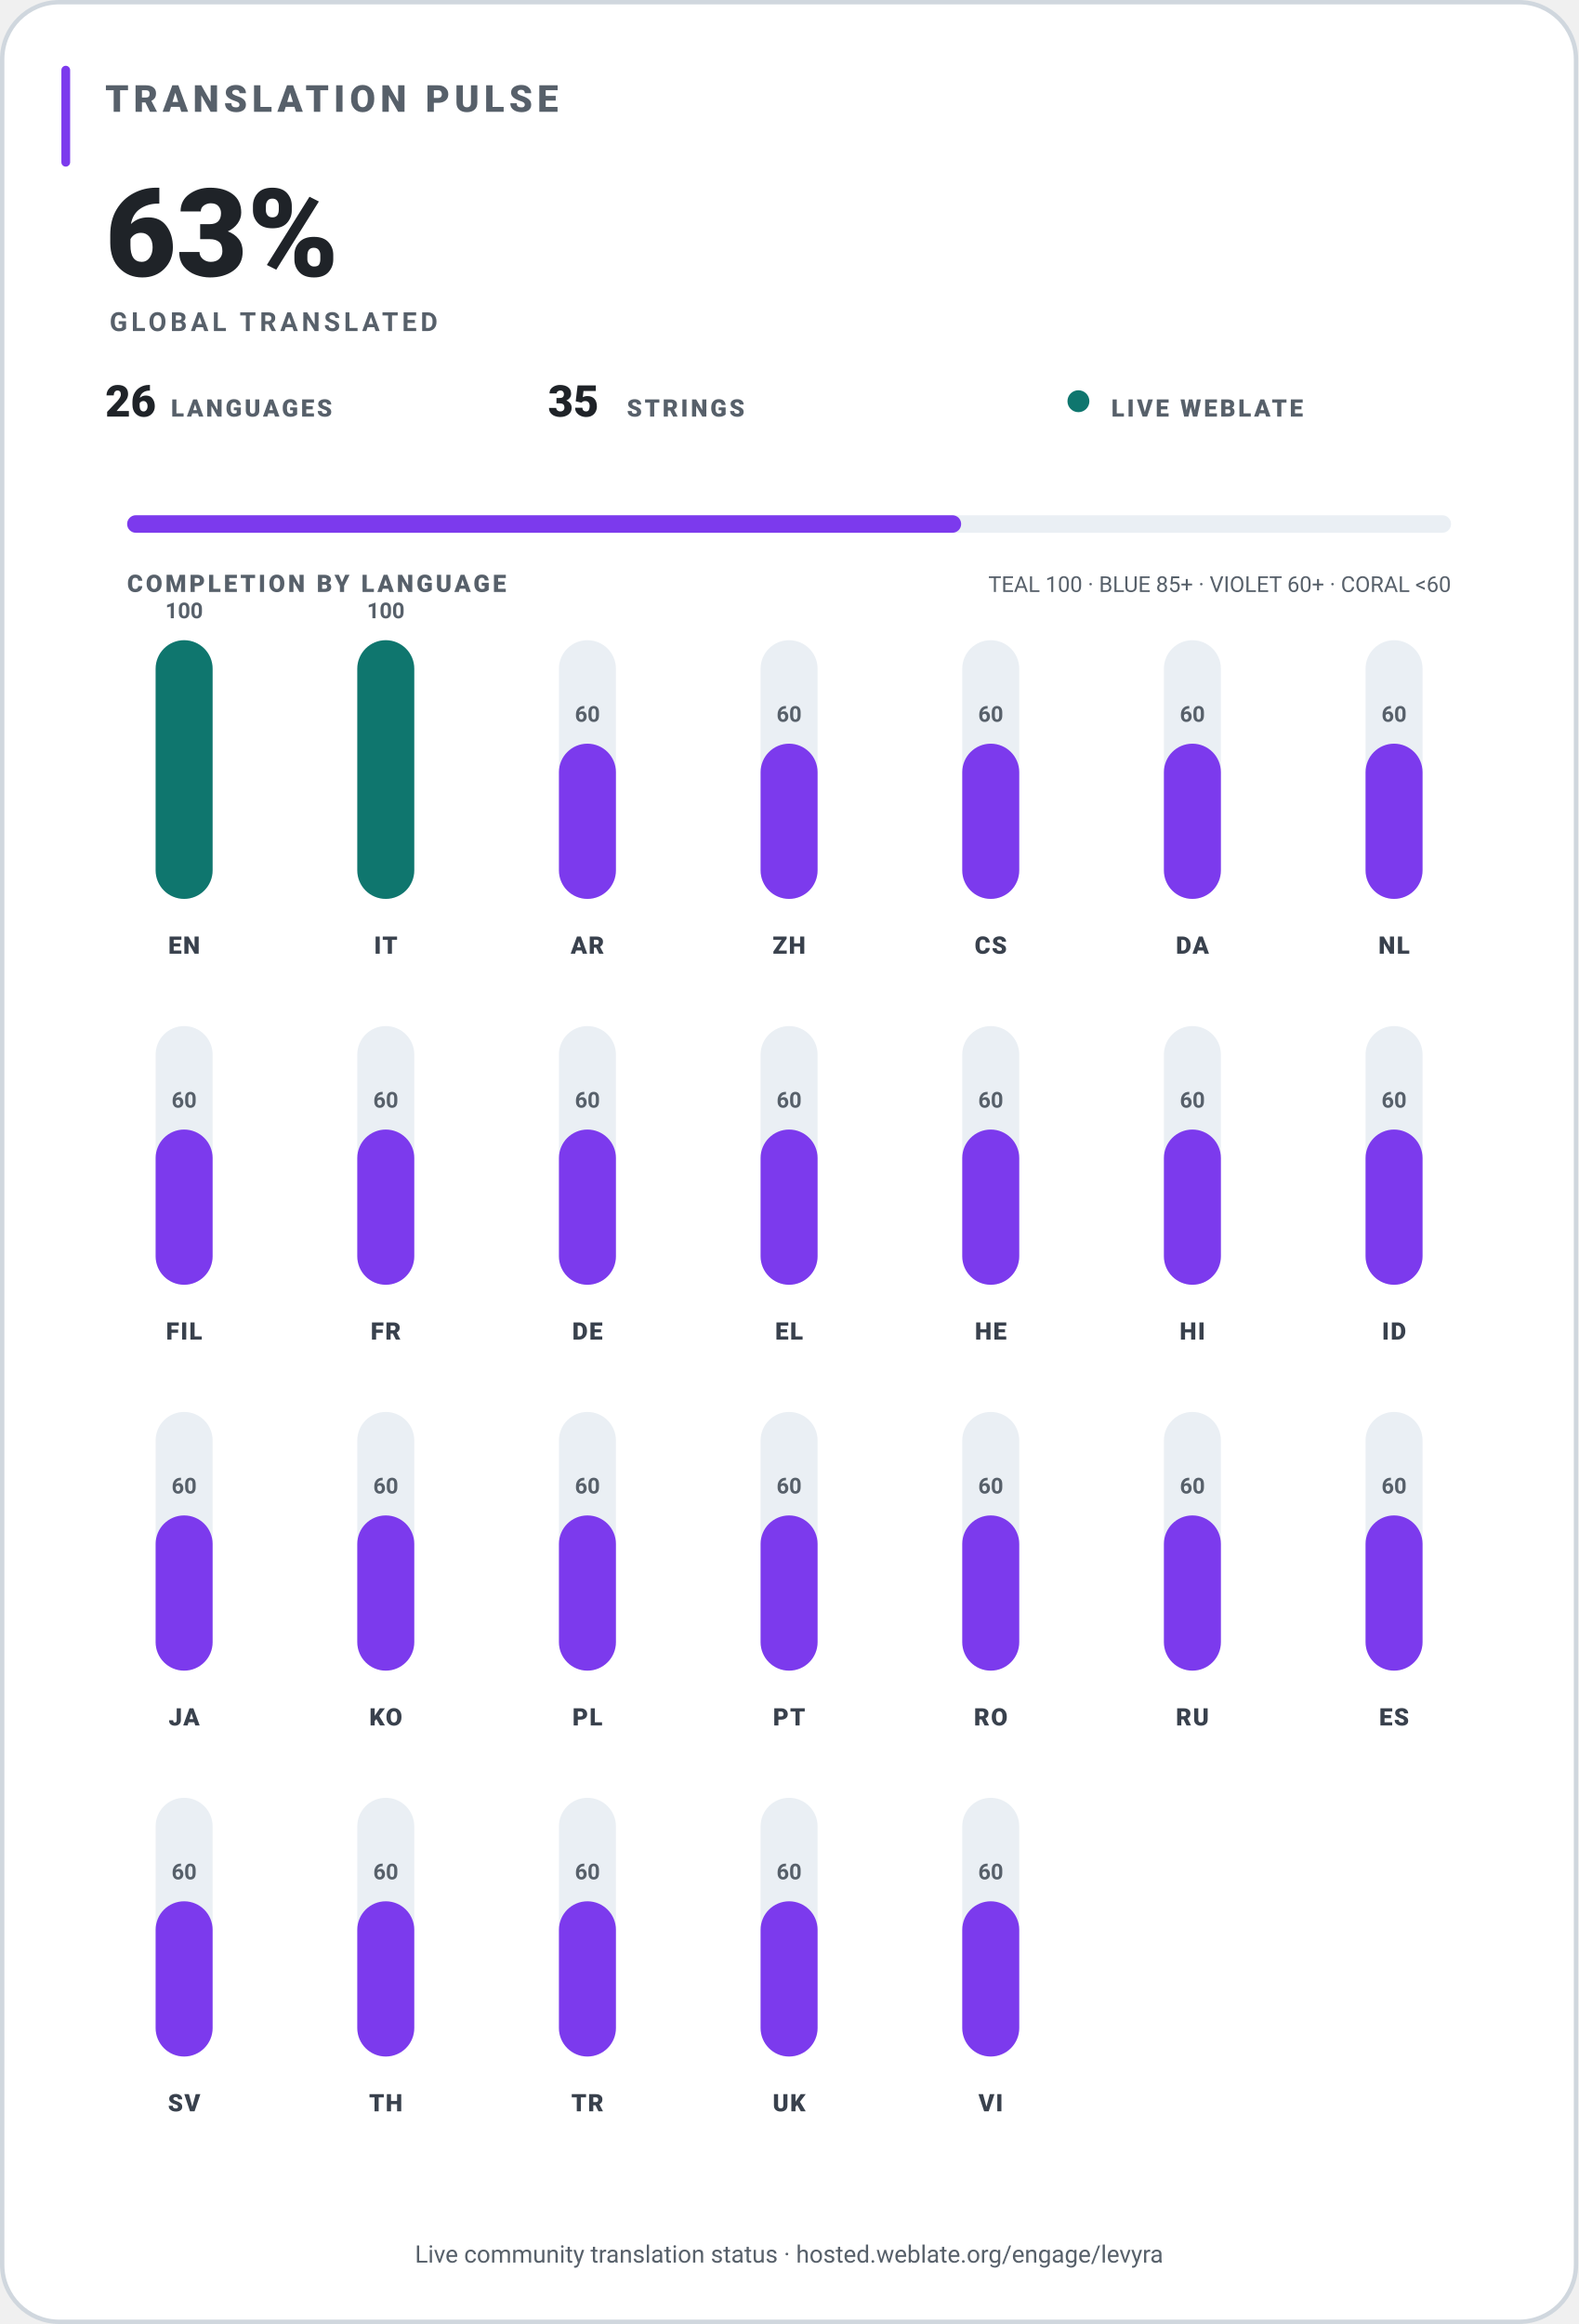
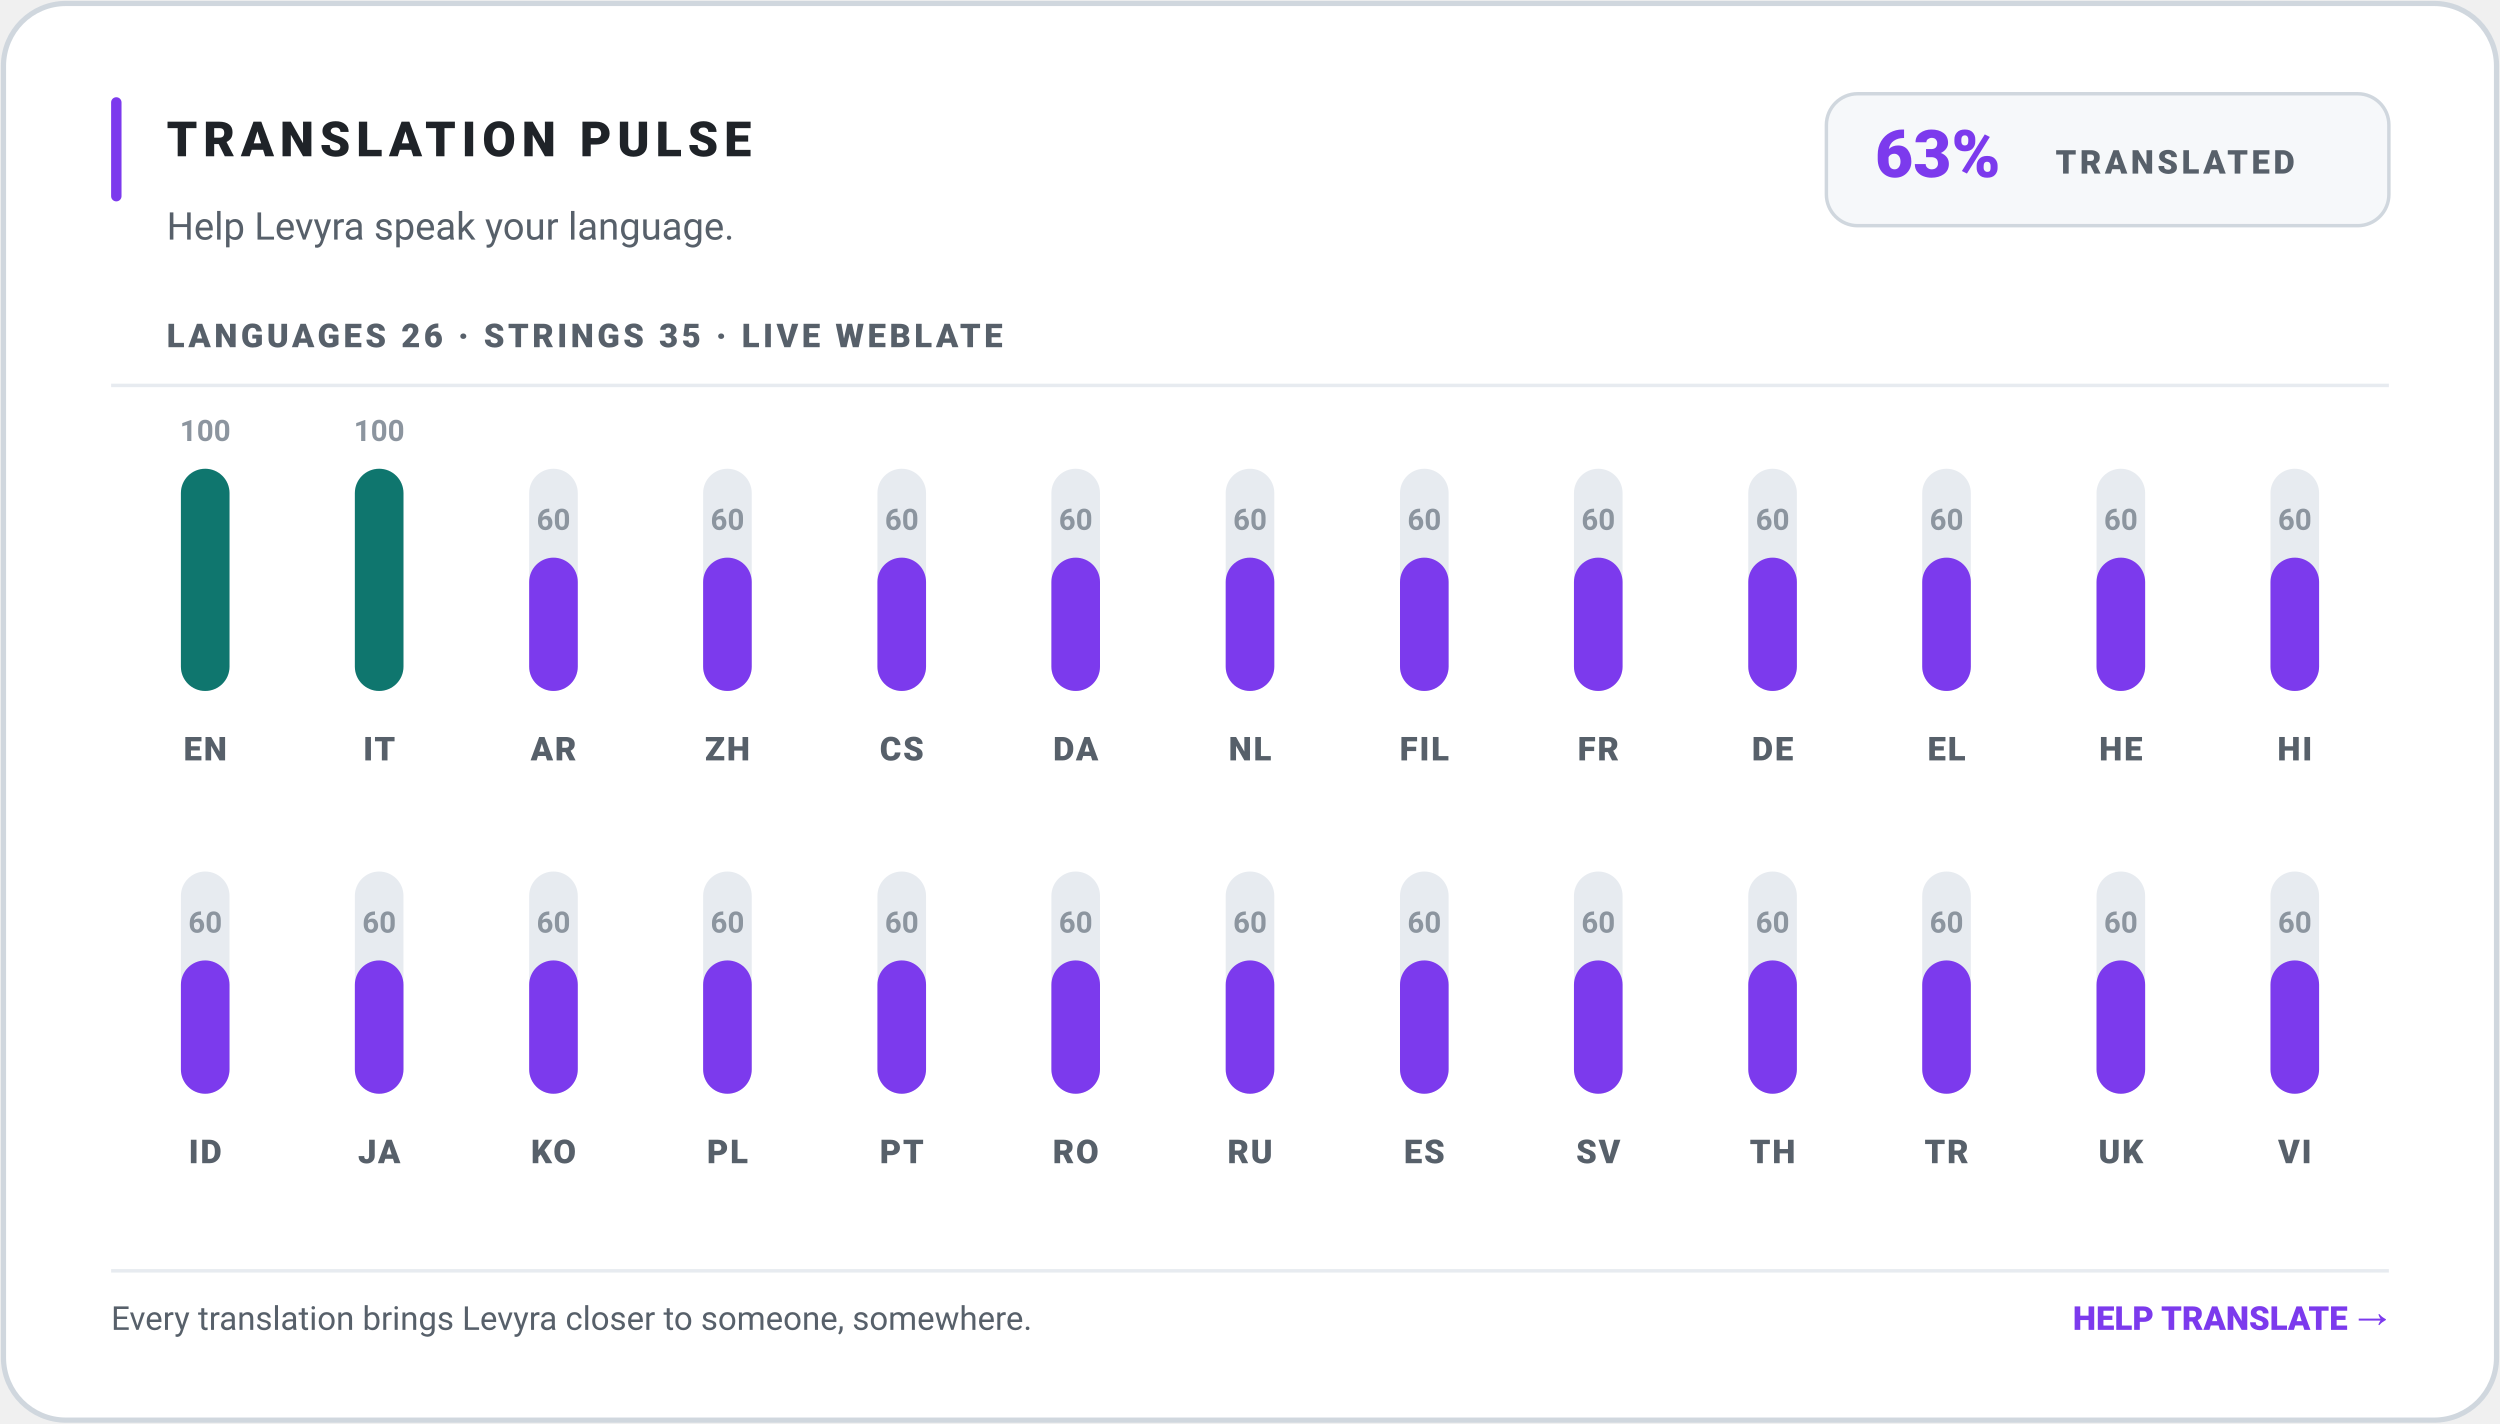
- <svg xmlns="http://www.w3.org/2000/svg" width="720" height="1060" viewBox="0 0 720 1060" role="img" aria-label="Levyra Translation Pulse: 63% translated across 26 languages and 35 strings" data-generated-at="1970-01-01T00:00:00.000Z">
-   <rect x="1" y="1" width="718" height="1058" rx="26" fill="#FFFFFF" stroke="#D0D7DE" stroke-width="2" />
-   <rect x="28" y="30" width="4" height="46" rx="2" fill="#7C3AED" />
-   <text x="48" y="51" fill="#57606A" font-family="-apple-system,BlinkMacSystemFont,Segoe UI,Roboto,Helvetica,Arial,sans-serif" font-size="17" font-weight="800" letter-spacing="2.2">TRANSLATION PULSE</text>
-   <text x="48" y="126" fill="#1F2328" font-family="-apple-system,BlinkMacSystemFont,Segoe UI,Roboto,Helvetica,Arial,sans-serif" font-size="56" font-weight="800">63%</text>
-   <text x="50" y="151" fill="#57606A" font-family="-apple-system,BlinkMacSystemFont,Segoe UI,Roboto,Helvetica,Arial,sans-serif" font-size="12" font-weight="700" letter-spacing="1.7">GLOBAL TRANSLATED</text>
-   <text x="48" y="190" fill="#1F2328" font-family="-apple-system,BlinkMacSystemFont,Segoe UI,Roboto,Helvetica,Arial,sans-serif" font-size="20" font-weight="800">26</text>
-   <text x="78" y="190" fill="#57606A" font-family="-apple-system,BlinkMacSystemFont,Segoe UI,Roboto,Helvetica,Arial,sans-serif" font-size="11" font-weight="800" letter-spacing="1.2">LANGUAGES</text>
-   <text x="250" y="190" fill="#1F2328" font-family="-apple-system,BlinkMacSystemFont,Segoe UI,Roboto,Helvetica,Arial,sans-serif" font-size="20" font-weight="800">35</text>
-   <text x="286" y="190" fill="#57606A" font-family="-apple-system,BlinkMacSystemFont,Segoe UI,Roboto,Helvetica,Arial,sans-serif" font-size="11" font-weight="800" letter-spacing="1.2">STRINGS</text>
-   <circle cx="492" cy="183" r="5" fill="#0F766E" />
-   <text x="507" y="190" fill="#57606A" font-family="-apple-system,BlinkMacSystemFont,Segoe UI,Roboto,Helvetica,Arial,sans-serif" font-size="11" font-weight="800" letter-spacing="1.2">LIVE WEBLATE</text>
-   <rect x="58" y="235" width="604" height="8" rx="4" fill="#EAEFF4" />
-   <rect x="58" y="235" width="380.5" height="8" rx="4" fill="#7C3AED" />
-   <text x="58" y="270" fill="#57606A" font-family="-apple-system,BlinkMacSystemFont,Segoe UI,Roboto,Helvetica,Arial,sans-serif" font-size="11" font-weight="800" letter-spacing="1.3">COMPLETION BY LANGUAGE</text>
-   <text x="662" y="270" text-anchor="end" fill="#57606A" font-family="-apple-system,BlinkMacSystemFont,Segoe UI,Roboto,Helvetica,Arial,sans-serif" font-size="10">TEAL 100 · BLUE 85+ · VIOLET 60+ · CORAL &lt;60</text>
+ <svg xmlns="http://www.w3.org/2000/svg" width="720" height="410" viewBox="0 0 720 410" role="img" aria-label="Levyra Translation Pulse: 63% translated across 26 languages and 35 strings" data-generated-at="1970-01-01T00:00:00.000Z">
+   <rect x="1" y="1" width="718" height="408" rx="18" fill="#FFFFFF" stroke="#D0D7DE" stroke-width="1.5" />
+   <rect x="32" y="28" width="3" height="30" rx="1.5" fill="#7C3AED" />
+   <text x="48" y="45" fill="#1F2328" font-family="-apple-system,BlinkMacSystemFont,Segoe UI,Roboto,Helvetica,Arial,sans-serif" font-size="14" font-weight="800" letter-spacing="1.7">TRANSLATION PULSE</text>
+   <text x="48" y="69" fill="#57606A" font-family="-apple-system,BlinkMacSystemFont,Segoe UI,Roboto,Helvetica,Arial,sans-serif" font-size="11">Help Levyra speak your language.</text>
+   <rect x="526" y="27" width="162" height="38" rx="9" fill="#F6F8FA" stroke="#D0D7DE" />
+   <text x="540" y="51" fill="#7C3AED" font-family="-apple-system,BlinkMacSystemFont,Segoe UI,Roboto,Helvetica,Arial,sans-serif" font-size="19" font-weight="800">63%</text>
+   <text x="592" y="50" fill="#57606A" font-family="-apple-system,BlinkMacSystemFont,Segoe UI,Roboto,Helvetica,Arial,sans-serif" font-size="9.5" font-weight="800" letter-spacing="1">TRANSLATED</text>
+   <text x="48" y="100" fill="#57606A" font-family="-apple-system,BlinkMacSystemFont,Segoe UI,Roboto,Helvetica,Arial,sans-serif" font-size="9.5" font-weight="800" letter-spacing="1">LANGUAGES 26   ·   STRINGS 35   ·   LIVE WEBLATE</text>
+   <line x1="32" y1="111" x2="688" y2="111" stroke="#E7EBF0" stroke-width="1" />
  <g>
-     <rect x="71.0" y="292.0" width="26.0" height="118.0" rx="13.0" fill="#EAEFF4" />
-     <rect x="71.0" y="292.0" width="26.0" height="118.0" rx="13.0" fill="#0F766E" />
-     <text x="84.0" y="282.0" text-anchor="middle" fill="#57606A" font-family="-apple-system,BlinkMacSystemFont,Segoe UI,Roboto,Helvetica,Arial,sans-serif" font-size="10" font-weight="700">100</text>
-     <text x="84.0" y="435.0" text-anchor="middle" fill="#39414D" font-family="-apple-system,BlinkMacSystemFont,Segoe UI,Roboto,Helvetica,Arial,sans-serif" font-size="11" font-weight="800" letter-spacing=".6">EN</text>
+     <rect x="52.1" y="135.0" width="14.0" height="64.0" rx="7.0" fill="#E7EBF0" />
+     <rect x="52.1" y="135.0" width="14.0" height="64.0" rx="7.0" fill="#0F766E" />
+     <text x="59.1" y="127.0" text-anchor="middle" fill="#8C959F" font-family="-apple-system,BlinkMacSystemFont,Segoe UI,Roboto,Helvetica,Arial,sans-serif" font-size="8.5" font-weight="700">100</text>
+     <text x="59.1" y="219.0" text-anchor="middle" fill="#57606A" font-family="-apple-system,BlinkMacSystemFont,Segoe UI,Roboto,Helvetica,Arial,sans-serif" font-size="9.5" font-weight="800" letter-spacing=".5">EN</text>
  </g>
  <g>
-     <rect x="163.0" y="292.0" width="26.0" height="118.0" rx="13.0" fill="#EAEFF4" />
-     <rect x="163.0" y="292.0" width="26.0" height="118.0" rx="13.0" fill="#0F766E" />
-     <text x="176.0" y="282.0" text-anchor="middle" fill="#57606A" font-family="-apple-system,BlinkMacSystemFont,Segoe UI,Roboto,Helvetica,Arial,sans-serif" font-size="10" font-weight="700">100</text>
-     <text x="176.0" y="435.0" text-anchor="middle" fill="#39414D" font-family="-apple-system,BlinkMacSystemFont,Segoe UI,Roboto,Helvetica,Arial,sans-serif" font-size="11" font-weight="800" letter-spacing=".6">IT</text>
+     <rect x="102.2" y="135.0" width="14.0" height="64.0" rx="7.0" fill="#E7EBF0" />
+     <rect x="102.2" y="135.0" width="14.0" height="64.0" rx="7.0" fill="#0F766E" />
+     <text x="109.2" y="127.0" text-anchor="middle" fill="#8C959F" font-family="-apple-system,BlinkMacSystemFont,Segoe UI,Roboto,Helvetica,Arial,sans-serif" font-size="8.5" font-weight="700">100</text>
+     <text x="109.2" y="219.0" text-anchor="middle" fill="#57606A" font-family="-apple-system,BlinkMacSystemFont,Segoe UI,Roboto,Helvetica,Arial,sans-serif" font-size="9.5" font-weight="800" letter-spacing=".5">IT</text>
  </g>
  <g>
-     <rect x="255.0" y="292.0" width="26.0" height="118.0" rx="13.0" fill="#EAEFF4" />
-     <rect x="255.0" y="339.2" width="26.0" height="70.8" rx="13.0" fill="#7C3AED" />
-     <text x="268.0" y="329.2" text-anchor="middle" fill="#57606A" font-family="-apple-system,BlinkMacSystemFont,Segoe UI,Roboto,Helvetica,Arial,sans-serif" font-size="10" font-weight="700">60</text>
-     <text x="268.0" y="435.0" text-anchor="middle" fill="#39414D" font-family="-apple-system,BlinkMacSystemFont,Segoe UI,Roboto,Helvetica,Arial,sans-serif" font-size="11" font-weight="800" letter-spacing=".6">AR</text>
+     <rect x="152.4" y="135.0" width="14.0" height="64.0" rx="7.0" fill="#E7EBF0" />
+     <rect x="152.4" y="160.6" width="14.0" height="38.4" rx="7.0" fill="#7C3AED" />
+     <text x="159.4" y="152.6" text-anchor="middle" fill="#8C959F" font-family="-apple-system,BlinkMacSystemFont,Segoe UI,Roboto,Helvetica,Arial,sans-serif" font-size="8.5" font-weight="700">60</text>
+     <text x="159.4" y="219.0" text-anchor="middle" fill="#57606A" font-family="-apple-system,BlinkMacSystemFont,Segoe UI,Roboto,Helvetica,Arial,sans-serif" font-size="9.5" font-weight="800" letter-spacing=".5">AR</text>
  </g>
  <g>
-     <rect x="347.0" y="292.0" width="26.0" height="118.0" rx="13.0" fill="#EAEFF4" />
-     <rect x="347.0" y="339.2" width="26.0" height="70.8" rx="13.0" fill="#7C3AED" />
-     <text x="360.0" y="329.2" text-anchor="middle" fill="#57606A" font-family="-apple-system,BlinkMacSystemFont,Segoe UI,Roboto,Helvetica,Arial,sans-serif" font-size="10" font-weight="700">60</text>
-     <text x="360.0" y="435.0" text-anchor="middle" fill="#39414D" font-family="-apple-system,BlinkMacSystemFont,Segoe UI,Roboto,Helvetica,Arial,sans-serif" font-size="11" font-weight="800" letter-spacing=".6">ZH</text>
+     <rect x="202.5" y="135.0" width="14.0" height="64.0" rx="7.0" fill="#E7EBF0" />
+     <rect x="202.5" y="160.6" width="14.0" height="38.4" rx="7.0" fill="#7C3AED" />
+     <text x="209.5" y="152.6" text-anchor="middle" fill="#8C959F" font-family="-apple-system,BlinkMacSystemFont,Segoe UI,Roboto,Helvetica,Arial,sans-serif" font-size="8.5" font-weight="700">60</text>
+     <text x="209.5" y="219.0" text-anchor="middle" fill="#57606A" font-family="-apple-system,BlinkMacSystemFont,Segoe UI,Roboto,Helvetica,Arial,sans-serif" font-size="9.5" font-weight="800" letter-spacing=".5">ZH</text>
  </g>
  <g>
-     <rect x="439.0" y="292.0" width="26.0" height="118.0" rx="13.0" fill="#EAEFF4" />
-     <rect x="439.0" y="339.2" width="26.0" height="70.8" rx="13.0" fill="#7C3AED" />
-     <text x="452.0" y="329.2" text-anchor="middle" fill="#57606A" font-family="-apple-system,BlinkMacSystemFont,Segoe UI,Roboto,Helvetica,Arial,sans-serif" font-size="10" font-weight="700">60</text>
-     <text x="452.0" y="435.0" text-anchor="middle" fill="#39414D" font-family="-apple-system,BlinkMacSystemFont,Segoe UI,Roboto,Helvetica,Arial,sans-serif" font-size="11" font-weight="800" letter-spacing=".6">CS</text>
+     <rect x="252.7" y="135.0" width="14.0" height="64.0" rx="7.0" fill="#E7EBF0" />
+     <rect x="252.7" y="160.6" width="14.0" height="38.4" rx="7.0" fill="#7C3AED" />
+     <text x="259.7" y="152.6" text-anchor="middle" fill="#8C959F" font-family="-apple-system,BlinkMacSystemFont,Segoe UI,Roboto,Helvetica,Arial,sans-serif" font-size="8.5" font-weight="700">60</text>
+     <text x="259.7" y="219.0" text-anchor="middle" fill="#57606A" font-family="-apple-system,BlinkMacSystemFont,Segoe UI,Roboto,Helvetica,Arial,sans-serif" font-size="9.5" font-weight="800" letter-spacing=".5">CS</text>
  </g>
  <g>
-     <rect x="531.0" y="292.0" width="26.0" height="118.0" rx="13.0" fill="#EAEFF4" />
-     <rect x="531.0" y="339.2" width="26.0" height="70.8" rx="13.0" fill="#7C3AED" />
-     <text x="544.0" y="329.2" text-anchor="middle" fill="#57606A" font-family="-apple-system,BlinkMacSystemFont,Segoe UI,Roboto,Helvetica,Arial,sans-serif" font-size="10" font-weight="700">60</text>
-     <text x="544.0" y="435.0" text-anchor="middle" fill="#39414D" font-family="-apple-system,BlinkMacSystemFont,Segoe UI,Roboto,Helvetica,Arial,sans-serif" font-size="11" font-weight="800" letter-spacing=".6">DA</text>
+     <rect x="302.8" y="135.0" width="14.0" height="64.0" rx="7.0" fill="#E7EBF0" />
+     <rect x="302.8" y="160.6" width="14.0" height="38.4" rx="7.0" fill="#7C3AED" />
+     <text x="309.8" y="152.6" text-anchor="middle" fill="#8C959F" font-family="-apple-system,BlinkMacSystemFont,Segoe UI,Roboto,Helvetica,Arial,sans-serif" font-size="8.5" font-weight="700">60</text>
+     <text x="309.8" y="219.0" text-anchor="middle" fill="#57606A" font-family="-apple-system,BlinkMacSystemFont,Segoe UI,Roboto,Helvetica,Arial,sans-serif" font-size="9.5" font-weight="800" letter-spacing=".5">DA</text>
  </g>
  <g>
-     <rect x="623.0" y="292.0" width="26.0" height="118.0" rx="13.0" fill="#EAEFF4" />
-     <rect x="623.0" y="339.2" width="26.0" height="70.8" rx="13.0" fill="#7C3AED" />
-     <text x="636.0" y="329.2" text-anchor="middle" fill="#57606A" font-family="-apple-system,BlinkMacSystemFont,Segoe UI,Roboto,Helvetica,Arial,sans-serif" font-size="10" font-weight="700">60</text>
-     <text x="636.0" y="435.0" text-anchor="middle" fill="#39414D" font-family="-apple-system,BlinkMacSystemFont,Segoe UI,Roboto,Helvetica,Arial,sans-serif" font-size="11" font-weight="800" letter-spacing=".6">NL</text>
+     <rect x="353.0" y="135.0" width="14.0" height="64.0" rx="7.0" fill="#E7EBF0" />
+     <rect x="353.0" y="160.6" width="14.0" height="38.4" rx="7.0" fill="#7C3AED" />
+     <text x="360.0" y="152.6" text-anchor="middle" fill="#8C959F" font-family="-apple-system,BlinkMacSystemFont,Segoe UI,Roboto,Helvetica,Arial,sans-serif" font-size="8.5" font-weight="700">60</text>
+     <text x="360.0" y="219.0" text-anchor="middle" fill="#57606A" font-family="-apple-system,BlinkMacSystemFont,Segoe UI,Roboto,Helvetica,Arial,sans-serif" font-size="9.5" font-weight="800" letter-spacing=".5">NL</text>
  </g>
  <g>
-     <rect x="71.0" y="468.0" width="26.0" height="118.0" rx="13.0" fill="#EAEFF4" />
-     <rect x="71.0" y="515.2" width="26.0" height="70.8" rx="13.0" fill="#7C3AED" />
-     <text x="84.0" y="505.2" text-anchor="middle" fill="#57606A" font-family="-apple-system,BlinkMacSystemFont,Segoe UI,Roboto,Helvetica,Arial,sans-serif" font-size="10" font-weight="700">60</text>
-     <text x="84.0" y="611.0" text-anchor="middle" fill="#39414D" font-family="-apple-system,BlinkMacSystemFont,Segoe UI,Roboto,Helvetica,Arial,sans-serif" font-size="11" font-weight="800" letter-spacing=".6">FIL</text>
+     <rect x="403.2" y="135.0" width="14.0" height="64.0" rx="7.0" fill="#E7EBF0" />
+     <rect x="403.2" y="160.6" width="14.0" height="38.4" rx="7.0" fill="#7C3AED" />
+     <text x="410.2" y="152.6" text-anchor="middle" fill="#8C959F" font-family="-apple-system,BlinkMacSystemFont,Segoe UI,Roboto,Helvetica,Arial,sans-serif" font-size="8.5" font-weight="700">60</text>
+     <text x="410.2" y="219.0" text-anchor="middle" fill="#57606A" font-family="-apple-system,BlinkMacSystemFont,Segoe UI,Roboto,Helvetica,Arial,sans-serif" font-size="9.5" font-weight="800" letter-spacing=".5">FIL</text>
  </g>
  <g>
-     <rect x="163.0" y="468.0" width="26.0" height="118.0" rx="13.0" fill="#EAEFF4" />
-     <rect x="163.0" y="515.2" width="26.0" height="70.8" rx="13.0" fill="#7C3AED" />
-     <text x="176.0" y="505.2" text-anchor="middle" fill="#57606A" font-family="-apple-system,BlinkMacSystemFont,Segoe UI,Roboto,Helvetica,Arial,sans-serif" font-size="10" font-weight="700">60</text>
-     <text x="176.0" y="611.0" text-anchor="middle" fill="#39414D" font-family="-apple-system,BlinkMacSystemFont,Segoe UI,Roboto,Helvetica,Arial,sans-serif" font-size="11" font-weight="800" letter-spacing=".6">FR</text>
+     <rect x="453.3" y="135.0" width="14.0" height="64.0" rx="7.0" fill="#E7EBF0" />
+     <rect x="453.3" y="160.6" width="14.0" height="38.4" rx="7.0" fill="#7C3AED" />
+     <text x="460.3" y="152.6" text-anchor="middle" fill="#8C959F" font-family="-apple-system,BlinkMacSystemFont,Segoe UI,Roboto,Helvetica,Arial,sans-serif" font-size="8.5" font-weight="700">60</text>
+     <text x="460.3" y="219.0" text-anchor="middle" fill="#57606A" font-family="-apple-system,BlinkMacSystemFont,Segoe UI,Roboto,Helvetica,Arial,sans-serif" font-size="9.5" font-weight="800" letter-spacing=".5">FR</text>
  </g>
  <g>
-     <rect x="255.0" y="468.0" width="26.0" height="118.0" rx="13.0" fill="#EAEFF4" />
-     <rect x="255.0" y="515.2" width="26.0" height="70.8" rx="13.0" fill="#7C3AED" />
-     <text x="268.0" y="505.2" text-anchor="middle" fill="#57606A" font-family="-apple-system,BlinkMacSystemFont,Segoe UI,Roboto,Helvetica,Arial,sans-serif" font-size="10" font-weight="700">60</text>
-     <text x="268.0" y="611.0" text-anchor="middle" fill="#39414D" font-family="-apple-system,BlinkMacSystemFont,Segoe UI,Roboto,Helvetica,Arial,sans-serif" font-size="11" font-weight="800" letter-spacing=".6">DE</text>
+     <rect x="503.5" y="135.0" width="14.0" height="64.0" rx="7.0" fill="#E7EBF0" />
+     <rect x="503.5" y="160.6" width="14.0" height="38.4" rx="7.0" fill="#7C3AED" />
+     <text x="510.5" y="152.6" text-anchor="middle" fill="#8C959F" font-family="-apple-system,BlinkMacSystemFont,Segoe UI,Roboto,Helvetica,Arial,sans-serif" font-size="8.5" font-weight="700">60</text>
+     <text x="510.5" y="219.0" text-anchor="middle" fill="#57606A" font-family="-apple-system,BlinkMacSystemFont,Segoe UI,Roboto,Helvetica,Arial,sans-serif" font-size="9.5" font-weight="800" letter-spacing=".5">DE</text>
  </g>
  <g>
-     <rect x="347.0" y="468.0" width="26.0" height="118.0" rx="13.0" fill="#EAEFF4" />
-     <rect x="347.0" y="515.2" width="26.0" height="70.8" rx="13.0" fill="#7C3AED" />
-     <text x="360.0" y="505.2" text-anchor="middle" fill="#57606A" font-family="-apple-system,BlinkMacSystemFont,Segoe UI,Roboto,Helvetica,Arial,sans-serif" font-size="10" font-weight="700">60</text>
-     <text x="360.0" y="611.0" text-anchor="middle" fill="#39414D" font-family="-apple-system,BlinkMacSystemFont,Segoe UI,Roboto,Helvetica,Arial,sans-serif" font-size="11" font-weight="800" letter-spacing=".6">EL</text>
+     <rect x="553.6" y="135.0" width="14.0" height="64.0" rx="7.0" fill="#E7EBF0" />
+     <rect x="553.6" y="160.6" width="14.0" height="38.4" rx="7.0" fill="#7C3AED" />
+     <text x="560.6" y="152.6" text-anchor="middle" fill="#8C959F" font-family="-apple-system,BlinkMacSystemFont,Segoe UI,Roboto,Helvetica,Arial,sans-serif" font-size="8.5" font-weight="700">60</text>
+     <text x="560.6" y="219.0" text-anchor="middle" fill="#57606A" font-family="-apple-system,BlinkMacSystemFont,Segoe UI,Roboto,Helvetica,Arial,sans-serif" font-size="9.5" font-weight="800" letter-spacing=".5">EL</text>
  </g>
  <g>
-     <rect x="439.0" y="468.0" width="26.0" height="118.0" rx="13.0" fill="#EAEFF4" />
-     <rect x="439.0" y="515.2" width="26.0" height="70.8" rx="13.0" fill="#7C3AED" />
-     <text x="452.0" y="505.2" text-anchor="middle" fill="#57606A" font-family="-apple-system,BlinkMacSystemFont,Segoe UI,Roboto,Helvetica,Arial,sans-serif" font-size="10" font-weight="700">60</text>
-     <text x="452.0" y="611.0" text-anchor="middle" fill="#39414D" font-family="-apple-system,BlinkMacSystemFont,Segoe UI,Roboto,Helvetica,Arial,sans-serif" font-size="11" font-weight="800" letter-spacing=".6">HE</text>
+     <rect x="603.8" y="135.0" width="14.0" height="64.0" rx="7.0" fill="#E7EBF0" />
+     <rect x="603.8" y="160.6" width="14.0" height="38.4" rx="7.0" fill="#7C3AED" />
+     <text x="610.8" y="152.6" text-anchor="middle" fill="#8C959F" font-family="-apple-system,BlinkMacSystemFont,Segoe UI,Roboto,Helvetica,Arial,sans-serif" font-size="8.5" font-weight="700">60</text>
+     <text x="610.8" y="219.0" text-anchor="middle" fill="#57606A" font-family="-apple-system,BlinkMacSystemFont,Segoe UI,Roboto,Helvetica,Arial,sans-serif" font-size="9.5" font-weight="800" letter-spacing=".5">HE</text>
  </g>
  <g>
-     <rect x="531.0" y="468.0" width="26.0" height="118.0" rx="13.0" fill="#EAEFF4" />
-     <rect x="531.0" y="515.2" width="26.0" height="70.8" rx="13.0" fill="#7C3AED" />
-     <text x="544.0" y="505.2" text-anchor="middle" fill="#57606A" font-family="-apple-system,BlinkMacSystemFont,Segoe UI,Roboto,Helvetica,Arial,sans-serif" font-size="10" font-weight="700">60</text>
-     <text x="544.0" y="611.0" text-anchor="middle" fill="#39414D" font-family="-apple-system,BlinkMacSystemFont,Segoe UI,Roboto,Helvetica,Arial,sans-serif" font-size="11" font-weight="800" letter-spacing=".6">HI</text>
+     <rect x="653.9" y="135.0" width="14.0" height="64.0" rx="7.0" fill="#E7EBF0" />
+     <rect x="653.9" y="160.6" width="14.0" height="38.4" rx="7.0" fill="#7C3AED" />
+     <text x="660.9" y="152.6" text-anchor="middle" fill="#8C959F" font-family="-apple-system,BlinkMacSystemFont,Segoe UI,Roboto,Helvetica,Arial,sans-serif" font-size="8.5" font-weight="700">60</text>
+     <text x="660.9" y="219.0" text-anchor="middle" fill="#57606A" font-family="-apple-system,BlinkMacSystemFont,Segoe UI,Roboto,Helvetica,Arial,sans-serif" font-size="9.5" font-weight="800" letter-spacing=".5">HI</text>
  </g>
  <g>
-     <rect x="623.0" y="468.0" width="26.0" height="118.0" rx="13.0" fill="#EAEFF4" />
-     <rect x="623.0" y="515.2" width="26.0" height="70.8" rx="13.0" fill="#7C3AED" />
-     <text x="636.0" y="505.2" text-anchor="middle" fill="#57606A" font-family="-apple-system,BlinkMacSystemFont,Segoe UI,Roboto,Helvetica,Arial,sans-serif" font-size="10" font-weight="700">60</text>
-     <text x="636.0" y="611.0" text-anchor="middle" fill="#39414D" font-family="-apple-system,BlinkMacSystemFont,Segoe UI,Roboto,Helvetica,Arial,sans-serif" font-size="11" font-weight="800" letter-spacing=".6">ID</text>
+     <rect x="52.1" y="251.0" width="14.0" height="64.0" rx="7.0" fill="#E7EBF0" />
+     <rect x="52.1" y="276.6" width="14.0" height="38.4" rx="7.0" fill="#7C3AED" />
+     <text x="59.1" y="268.6" text-anchor="middle" fill="#8C959F" font-family="-apple-system,BlinkMacSystemFont,Segoe UI,Roboto,Helvetica,Arial,sans-serif" font-size="8.5" font-weight="700">60</text>
+     <text x="59.1" y="335.0" text-anchor="middle" fill="#57606A" font-family="-apple-system,BlinkMacSystemFont,Segoe UI,Roboto,Helvetica,Arial,sans-serif" font-size="9.5" font-weight="800" letter-spacing=".5">ID</text>
  </g>
  <g>
-     <rect x="71.0" y="644.0" width="26.0" height="118.0" rx="13.0" fill="#EAEFF4" />
-     <rect x="71.0" y="691.2" width="26.0" height="70.8" rx="13.0" fill="#7C3AED" />
-     <text x="84.0" y="681.2" text-anchor="middle" fill="#57606A" font-family="-apple-system,BlinkMacSystemFont,Segoe UI,Roboto,Helvetica,Arial,sans-serif" font-size="10" font-weight="700">60</text>
-     <text x="84.0" y="787.0" text-anchor="middle" fill="#39414D" font-family="-apple-system,BlinkMacSystemFont,Segoe UI,Roboto,Helvetica,Arial,sans-serif" font-size="11" font-weight="800" letter-spacing=".6">JA</text>
+     <rect x="102.2" y="251.0" width="14.0" height="64.0" rx="7.0" fill="#E7EBF0" />
+     <rect x="102.2" y="276.6" width="14.0" height="38.4" rx="7.0" fill="#7C3AED" />
+     <text x="109.2" y="268.6" text-anchor="middle" fill="#8C959F" font-family="-apple-system,BlinkMacSystemFont,Segoe UI,Roboto,Helvetica,Arial,sans-serif" font-size="8.5" font-weight="700">60</text>
+     <text x="109.2" y="335.0" text-anchor="middle" fill="#57606A" font-family="-apple-system,BlinkMacSystemFont,Segoe UI,Roboto,Helvetica,Arial,sans-serif" font-size="9.5" font-weight="800" letter-spacing=".5">JA</text>
  </g>
  <g>
-     <rect x="163.0" y="644.0" width="26.0" height="118.0" rx="13.0" fill="#EAEFF4" />
-     <rect x="163.0" y="691.2" width="26.0" height="70.8" rx="13.0" fill="#7C3AED" />
-     <text x="176.0" y="681.2" text-anchor="middle" fill="#57606A" font-family="-apple-system,BlinkMacSystemFont,Segoe UI,Roboto,Helvetica,Arial,sans-serif" font-size="10" font-weight="700">60</text>
-     <text x="176.0" y="787.0" text-anchor="middle" fill="#39414D" font-family="-apple-system,BlinkMacSystemFont,Segoe UI,Roboto,Helvetica,Arial,sans-serif" font-size="11" font-weight="800" letter-spacing=".6">KO</text>
+     <rect x="152.4" y="251.0" width="14.0" height="64.0" rx="7.0" fill="#E7EBF0" />
+     <rect x="152.4" y="276.6" width="14.0" height="38.4" rx="7.0" fill="#7C3AED" />
+     <text x="159.4" y="268.6" text-anchor="middle" fill="#8C959F" font-family="-apple-system,BlinkMacSystemFont,Segoe UI,Roboto,Helvetica,Arial,sans-serif" font-size="8.5" font-weight="700">60</text>
+     <text x="159.4" y="335.0" text-anchor="middle" fill="#57606A" font-family="-apple-system,BlinkMacSystemFont,Segoe UI,Roboto,Helvetica,Arial,sans-serif" font-size="9.5" font-weight="800" letter-spacing=".5">KO</text>
  </g>
  <g>
-     <rect x="255.0" y="644.0" width="26.0" height="118.0" rx="13.0" fill="#EAEFF4" />
-     <rect x="255.0" y="691.2" width="26.0" height="70.8" rx="13.0" fill="#7C3AED" />
-     <text x="268.0" y="681.2" text-anchor="middle" fill="#57606A" font-family="-apple-system,BlinkMacSystemFont,Segoe UI,Roboto,Helvetica,Arial,sans-serif" font-size="10" font-weight="700">60</text>
-     <text x="268.0" y="787.0" text-anchor="middle" fill="#39414D" font-family="-apple-system,BlinkMacSystemFont,Segoe UI,Roboto,Helvetica,Arial,sans-serif" font-size="11" font-weight="800" letter-spacing=".6">PL</text>
+     <rect x="202.5" y="251.0" width="14.0" height="64.0" rx="7.0" fill="#E7EBF0" />
+     <rect x="202.5" y="276.6" width="14.0" height="38.4" rx="7.0" fill="#7C3AED" />
+     <text x="209.5" y="268.6" text-anchor="middle" fill="#8C959F" font-family="-apple-system,BlinkMacSystemFont,Segoe UI,Roboto,Helvetica,Arial,sans-serif" font-size="8.5" font-weight="700">60</text>
+     <text x="209.5" y="335.0" text-anchor="middle" fill="#57606A" font-family="-apple-system,BlinkMacSystemFont,Segoe UI,Roboto,Helvetica,Arial,sans-serif" font-size="9.5" font-weight="800" letter-spacing=".5">PL</text>
  </g>
  <g>
-     <rect x="347.0" y="644.0" width="26.0" height="118.0" rx="13.0" fill="#EAEFF4" />
-     <rect x="347.0" y="691.2" width="26.0" height="70.8" rx="13.0" fill="#7C3AED" />
-     <text x="360.0" y="681.2" text-anchor="middle" fill="#57606A" font-family="-apple-system,BlinkMacSystemFont,Segoe UI,Roboto,Helvetica,Arial,sans-serif" font-size="10" font-weight="700">60</text>
-     <text x="360.0" y="787.0" text-anchor="middle" fill="#39414D" font-family="-apple-system,BlinkMacSystemFont,Segoe UI,Roboto,Helvetica,Arial,sans-serif" font-size="11" font-weight="800" letter-spacing=".6">PT</text>
+     <rect x="252.7" y="251.0" width="14.0" height="64.0" rx="7.0" fill="#E7EBF0" />
+     <rect x="252.7" y="276.6" width="14.0" height="38.4" rx="7.0" fill="#7C3AED" />
+     <text x="259.7" y="268.6" text-anchor="middle" fill="#8C959F" font-family="-apple-system,BlinkMacSystemFont,Segoe UI,Roboto,Helvetica,Arial,sans-serif" font-size="8.5" font-weight="700">60</text>
+     <text x="259.7" y="335.0" text-anchor="middle" fill="#57606A" font-family="-apple-system,BlinkMacSystemFont,Segoe UI,Roboto,Helvetica,Arial,sans-serif" font-size="9.5" font-weight="800" letter-spacing=".5">PT</text>
  </g>
  <g>
-     <rect x="439.0" y="644.0" width="26.0" height="118.0" rx="13.0" fill="#EAEFF4" />
-     <rect x="439.0" y="691.2" width="26.0" height="70.8" rx="13.0" fill="#7C3AED" />
-     <text x="452.0" y="681.2" text-anchor="middle" fill="#57606A" font-family="-apple-system,BlinkMacSystemFont,Segoe UI,Roboto,Helvetica,Arial,sans-serif" font-size="10" font-weight="700">60</text>
-     <text x="452.0" y="787.0" text-anchor="middle" fill="#39414D" font-family="-apple-system,BlinkMacSystemFont,Segoe UI,Roboto,Helvetica,Arial,sans-serif" font-size="11" font-weight="800" letter-spacing=".6">RO</text>
+     <rect x="302.8" y="251.0" width="14.0" height="64.0" rx="7.0" fill="#E7EBF0" />
+     <rect x="302.8" y="276.6" width="14.0" height="38.4" rx="7.0" fill="#7C3AED" />
+     <text x="309.8" y="268.6" text-anchor="middle" fill="#8C959F" font-family="-apple-system,BlinkMacSystemFont,Segoe UI,Roboto,Helvetica,Arial,sans-serif" font-size="8.5" font-weight="700">60</text>
+     <text x="309.8" y="335.0" text-anchor="middle" fill="#57606A" font-family="-apple-system,BlinkMacSystemFont,Segoe UI,Roboto,Helvetica,Arial,sans-serif" font-size="9.5" font-weight="800" letter-spacing=".5">RO</text>
  </g>
  <g>
-     <rect x="531.0" y="644.0" width="26.0" height="118.0" rx="13.0" fill="#EAEFF4" />
-     <rect x="531.0" y="691.2" width="26.0" height="70.8" rx="13.0" fill="#7C3AED" />
-     <text x="544.0" y="681.2" text-anchor="middle" fill="#57606A" font-family="-apple-system,BlinkMacSystemFont,Segoe UI,Roboto,Helvetica,Arial,sans-serif" font-size="10" font-weight="700">60</text>
-     <text x="544.0" y="787.0" text-anchor="middle" fill="#39414D" font-family="-apple-system,BlinkMacSystemFont,Segoe UI,Roboto,Helvetica,Arial,sans-serif" font-size="11" font-weight="800" letter-spacing=".6">RU</text>
+     <rect x="353.0" y="251.0" width="14.0" height="64.0" rx="7.0" fill="#E7EBF0" />
+     <rect x="353.0" y="276.6" width="14.0" height="38.4" rx="7.0" fill="#7C3AED" />
+     <text x="360.0" y="268.6" text-anchor="middle" fill="#8C959F" font-family="-apple-system,BlinkMacSystemFont,Segoe UI,Roboto,Helvetica,Arial,sans-serif" font-size="8.5" font-weight="700">60</text>
+     <text x="360.0" y="335.0" text-anchor="middle" fill="#57606A" font-family="-apple-system,BlinkMacSystemFont,Segoe UI,Roboto,Helvetica,Arial,sans-serif" font-size="9.5" font-weight="800" letter-spacing=".5">RU</text>
  </g>
  <g>
-     <rect x="623.0" y="644.0" width="26.0" height="118.0" rx="13.0" fill="#EAEFF4" />
-     <rect x="623.0" y="691.2" width="26.0" height="70.8" rx="13.0" fill="#7C3AED" />
-     <text x="636.0" y="681.2" text-anchor="middle" fill="#57606A" font-family="-apple-system,BlinkMacSystemFont,Segoe UI,Roboto,Helvetica,Arial,sans-serif" font-size="10" font-weight="700">60</text>
-     <text x="636.0" y="787.0" text-anchor="middle" fill="#39414D" font-family="-apple-system,BlinkMacSystemFont,Segoe UI,Roboto,Helvetica,Arial,sans-serif" font-size="11" font-weight="800" letter-spacing=".6">ES</text>
+     <rect x="403.2" y="251.0" width="14.0" height="64.0" rx="7.0" fill="#E7EBF0" />
+     <rect x="403.2" y="276.6" width="14.0" height="38.4" rx="7.0" fill="#7C3AED" />
+     <text x="410.2" y="268.6" text-anchor="middle" fill="#8C959F" font-family="-apple-system,BlinkMacSystemFont,Segoe UI,Roboto,Helvetica,Arial,sans-serif" font-size="8.5" font-weight="700">60</text>
+     <text x="410.2" y="335.0" text-anchor="middle" fill="#57606A" font-family="-apple-system,BlinkMacSystemFont,Segoe UI,Roboto,Helvetica,Arial,sans-serif" font-size="9.5" font-weight="800" letter-spacing=".5">ES</text>
  </g>
  <g>
-     <rect x="71.0" y="820.0" width="26.0" height="118.0" rx="13.0" fill="#EAEFF4" />
-     <rect x="71.0" y="867.2" width="26.0" height="70.8" rx="13.0" fill="#7C3AED" />
-     <text x="84.0" y="857.2" text-anchor="middle" fill="#57606A" font-family="-apple-system,BlinkMacSystemFont,Segoe UI,Roboto,Helvetica,Arial,sans-serif" font-size="10" font-weight="700">60</text>
-     <text x="84.0" y="963.0" text-anchor="middle" fill="#39414D" font-family="-apple-system,BlinkMacSystemFont,Segoe UI,Roboto,Helvetica,Arial,sans-serif" font-size="11" font-weight="800" letter-spacing=".6">SV</text>
+     <rect x="453.3" y="251.0" width="14.0" height="64.0" rx="7.0" fill="#E7EBF0" />
+     <rect x="453.3" y="276.6" width="14.0" height="38.4" rx="7.0" fill="#7C3AED" />
+     <text x="460.3" y="268.6" text-anchor="middle" fill="#8C959F" font-family="-apple-system,BlinkMacSystemFont,Segoe UI,Roboto,Helvetica,Arial,sans-serif" font-size="8.5" font-weight="700">60</text>
+     <text x="460.3" y="335.0" text-anchor="middle" fill="#57606A" font-family="-apple-system,BlinkMacSystemFont,Segoe UI,Roboto,Helvetica,Arial,sans-serif" font-size="9.5" font-weight="800" letter-spacing=".5">SV</text>
  </g>
  <g>
-     <rect x="163.0" y="820.0" width="26.0" height="118.0" rx="13.0" fill="#EAEFF4" />
-     <rect x="163.0" y="867.2" width="26.0" height="70.8" rx="13.0" fill="#7C3AED" />
-     <text x="176.0" y="857.2" text-anchor="middle" fill="#57606A" font-family="-apple-system,BlinkMacSystemFont,Segoe UI,Roboto,Helvetica,Arial,sans-serif" font-size="10" font-weight="700">60</text>
-     <text x="176.0" y="963.0" text-anchor="middle" fill="#39414D" font-family="-apple-system,BlinkMacSystemFont,Segoe UI,Roboto,Helvetica,Arial,sans-serif" font-size="11" font-weight="800" letter-spacing=".6">TH</text>
+     <rect x="503.5" y="251.0" width="14.0" height="64.0" rx="7.0" fill="#E7EBF0" />
+     <rect x="503.5" y="276.6" width="14.0" height="38.4" rx="7.0" fill="#7C3AED" />
+     <text x="510.5" y="268.6" text-anchor="middle" fill="#8C959F" font-family="-apple-system,BlinkMacSystemFont,Segoe UI,Roboto,Helvetica,Arial,sans-serif" font-size="8.5" font-weight="700">60</text>
+     <text x="510.5" y="335.0" text-anchor="middle" fill="#57606A" font-family="-apple-system,BlinkMacSystemFont,Segoe UI,Roboto,Helvetica,Arial,sans-serif" font-size="9.5" font-weight="800" letter-spacing=".5">TH</text>
  </g>
  <g>
-     <rect x="255.0" y="820.0" width="26.0" height="118.0" rx="13.0" fill="#EAEFF4" />
-     <rect x="255.0" y="867.2" width="26.0" height="70.8" rx="13.0" fill="#7C3AED" />
-     <text x="268.0" y="857.2" text-anchor="middle" fill="#57606A" font-family="-apple-system,BlinkMacSystemFont,Segoe UI,Roboto,Helvetica,Arial,sans-serif" font-size="10" font-weight="700">60</text>
-     <text x="268.0" y="963.0" text-anchor="middle" fill="#39414D" font-family="-apple-system,BlinkMacSystemFont,Segoe UI,Roboto,Helvetica,Arial,sans-serif" font-size="11" font-weight="800" letter-spacing=".6">TR</text>
+     <rect x="553.6" y="251.0" width="14.0" height="64.0" rx="7.0" fill="#E7EBF0" />
+     <rect x="553.6" y="276.6" width="14.0" height="38.4" rx="7.0" fill="#7C3AED" />
+     <text x="560.6" y="268.6" text-anchor="middle" fill="#8C959F" font-family="-apple-system,BlinkMacSystemFont,Segoe UI,Roboto,Helvetica,Arial,sans-serif" font-size="8.5" font-weight="700">60</text>
+     <text x="560.6" y="335.0" text-anchor="middle" fill="#57606A" font-family="-apple-system,BlinkMacSystemFont,Segoe UI,Roboto,Helvetica,Arial,sans-serif" font-size="9.5" font-weight="800" letter-spacing=".5">TR</text>
  </g>
  <g>
-     <rect x="347.0" y="820.0" width="26.0" height="118.0" rx="13.0" fill="#EAEFF4" />
-     <rect x="347.0" y="867.2" width="26.0" height="70.8" rx="13.0" fill="#7C3AED" />
-     <text x="360.0" y="857.2" text-anchor="middle" fill="#57606A" font-family="-apple-system,BlinkMacSystemFont,Segoe UI,Roboto,Helvetica,Arial,sans-serif" font-size="10" font-weight="700">60</text>
-     <text x="360.0" y="963.0" text-anchor="middle" fill="#39414D" font-family="-apple-system,BlinkMacSystemFont,Segoe UI,Roboto,Helvetica,Arial,sans-serif" font-size="11" font-weight="800" letter-spacing=".6">UK</text>
+     <rect x="603.8" y="251.0" width="14.0" height="64.0" rx="7.0" fill="#E7EBF0" />
+     <rect x="603.8" y="276.6" width="14.0" height="38.4" rx="7.0" fill="#7C3AED" />
+     <text x="610.8" y="268.6" text-anchor="middle" fill="#8C959F" font-family="-apple-system,BlinkMacSystemFont,Segoe UI,Roboto,Helvetica,Arial,sans-serif" font-size="8.5" font-weight="700">60</text>
+     <text x="610.8" y="335.0" text-anchor="middle" fill="#57606A" font-family="-apple-system,BlinkMacSystemFont,Segoe UI,Roboto,Helvetica,Arial,sans-serif" font-size="9.5" font-weight="800" letter-spacing=".5">UK</text>
  </g>
  <g>
-     <rect x="439.0" y="820.0" width="26.0" height="118.0" rx="13.0" fill="#EAEFF4" />
-     <rect x="439.0" y="867.2" width="26.0" height="70.8" rx="13.0" fill="#7C3AED" />
-     <text x="452.0" y="857.2" text-anchor="middle" fill="#57606A" font-family="-apple-system,BlinkMacSystemFont,Segoe UI,Roboto,Helvetica,Arial,sans-serif" font-size="10" font-weight="700">60</text>
-     <text x="452.0" y="963.0" text-anchor="middle" fill="#39414D" font-family="-apple-system,BlinkMacSystemFont,Segoe UI,Roboto,Helvetica,Arial,sans-serif" font-size="11" font-weight="800" letter-spacing=".6">VI</text>
+     <rect x="653.9" y="251.0" width="14.0" height="64.0" rx="7.0" fill="#E7EBF0" />
+     <rect x="653.9" y="276.6" width="14.0" height="38.4" rx="7.0" fill="#7C3AED" />
+     <text x="660.9" y="268.6" text-anchor="middle" fill="#8C959F" font-family="-apple-system,BlinkMacSystemFont,Segoe UI,Roboto,Helvetica,Arial,sans-serif" font-size="8.5" font-weight="700">60</text>
+     <text x="660.9" y="335.0" text-anchor="middle" fill="#57606A" font-family="-apple-system,BlinkMacSystemFont,Segoe UI,Roboto,Helvetica,Arial,sans-serif" font-size="9.5" font-weight="800" letter-spacing=".5">VI</text>
  </g>
-   <text x="360" y="1032" text-anchor="middle" fill="#57606A" font-family="-apple-system,BlinkMacSystemFont,Segoe UI,Roboto,Helvetica,Arial,sans-serif" font-size="11">Live community translation status · hosted.weblate.org/engage/levyra</text>
+   <line x1="32" y1="366" x2="688" y2="366" stroke="#E7EBF0" stroke-width="1" />
+   <text x="32" y="383" fill="#57606A" font-family="-apple-system,BlinkMacSystemFont,Segoe UI,Roboto,Helvetica,Arial,sans-serif" font-size="9.5">Every translation brings Levyra closer to someone, somewhere.</text>
+   <text x="688" y="383" text-anchor="end" fill="#7C3AED" font-family="-apple-system,BlinkMacSystemFont,Segoe UI,Roboto,Helvetica,Arial,sans-serif" font-size="9.5" font-weight="800">HELP TRANSLATE →</text>
</svg>
